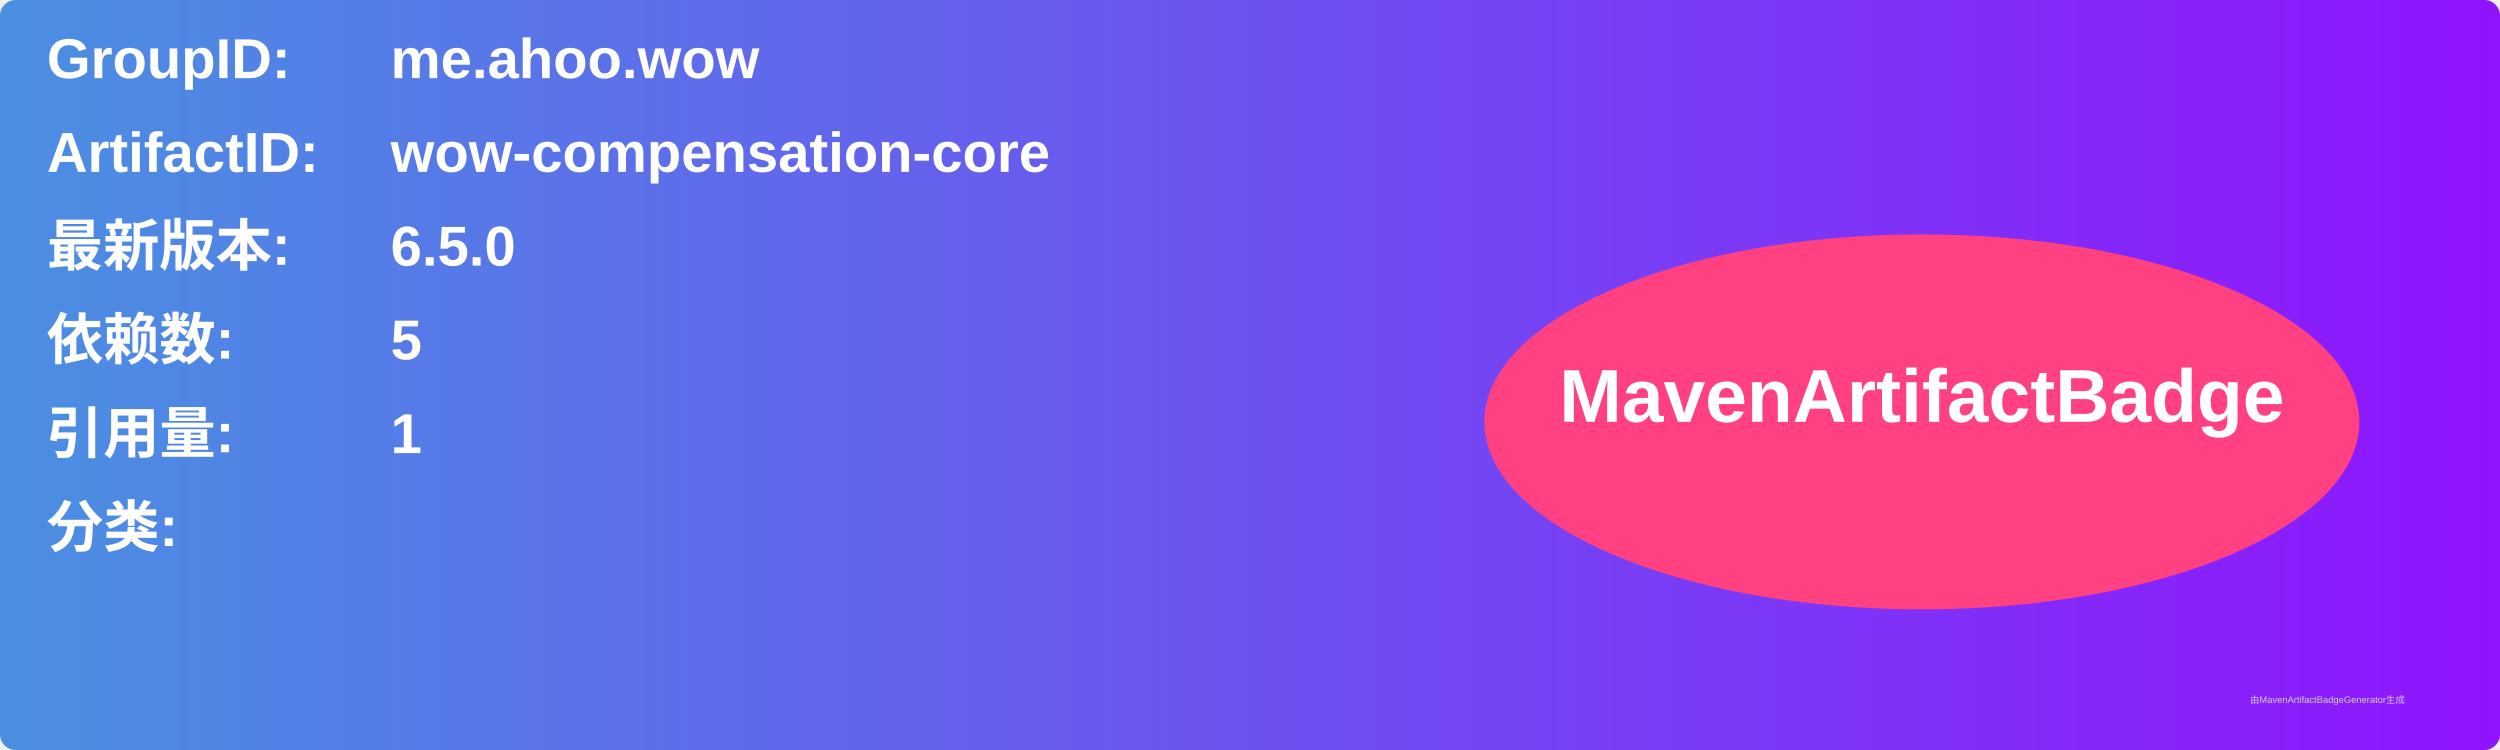
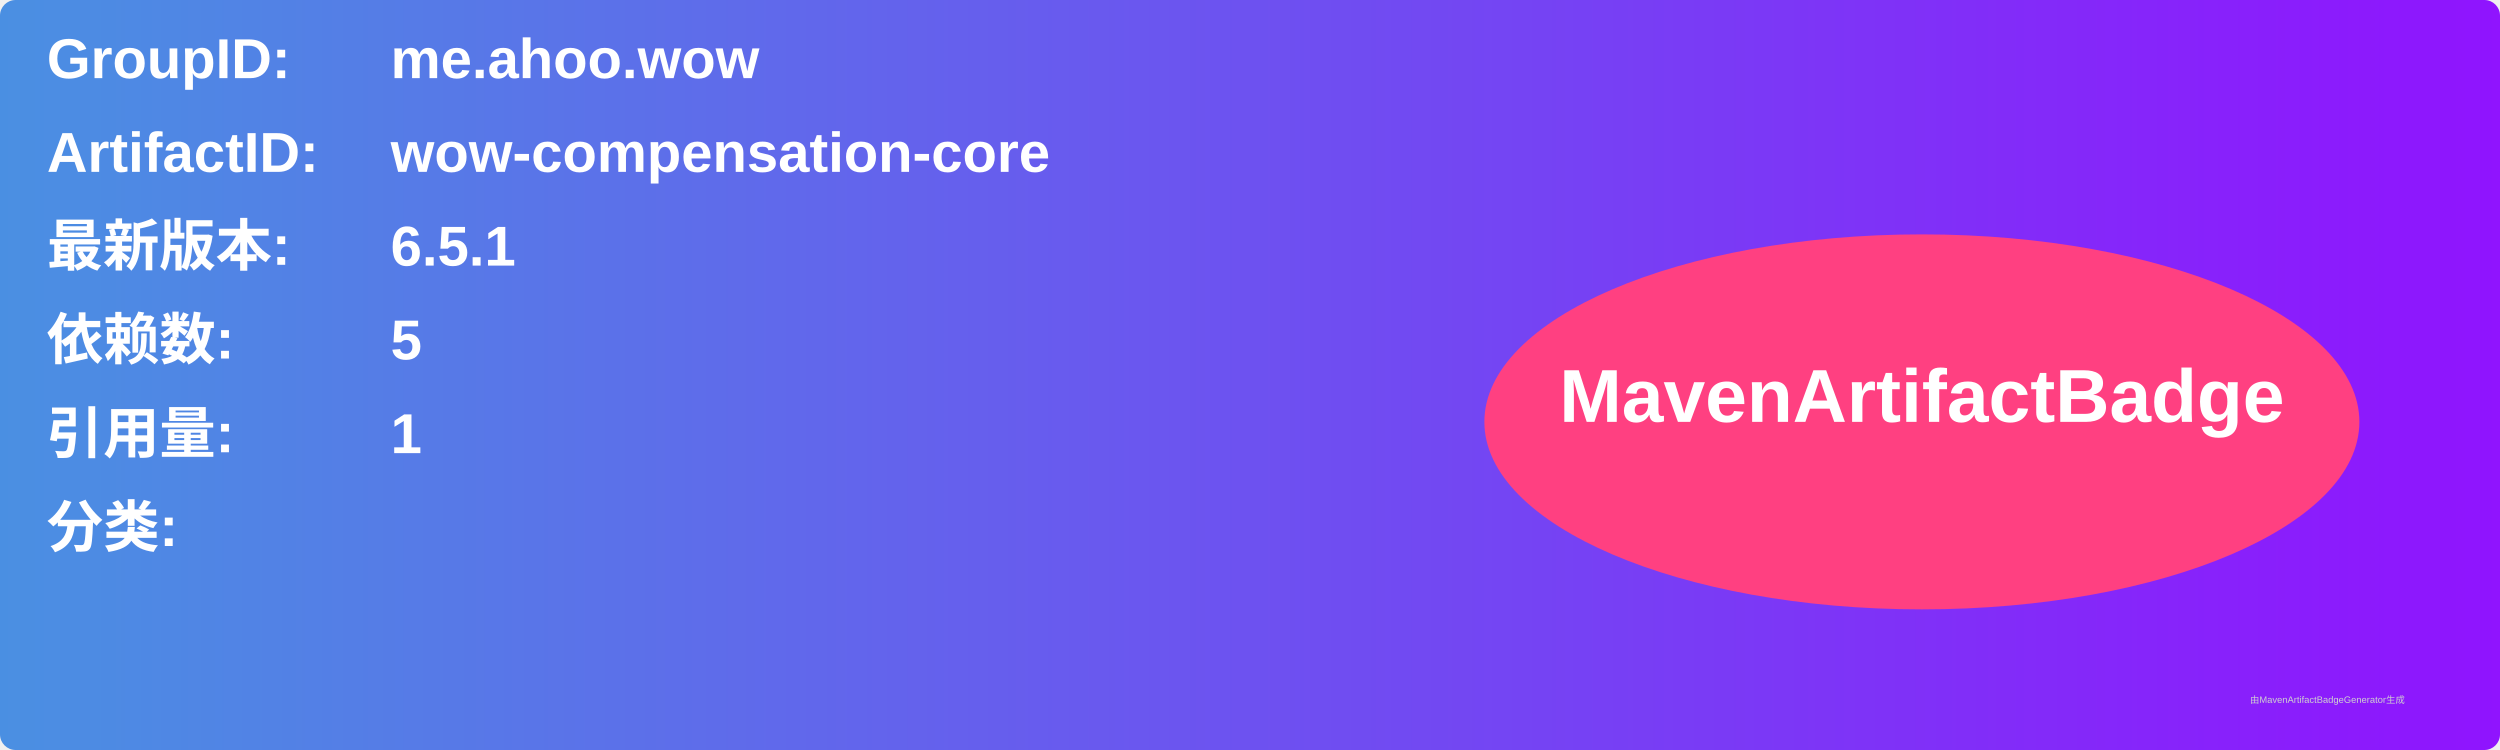
<svg xmlns="http://www.w3.org/2000/svg" width="800" height="240" viewBox="0 0 800 240">
  <linearGradient id="grad" x1="0%" y1="0%" x2="100%" y2="0%">
    <stop offset="0%" stop-color="#4a90e2" />
    <stop offset="100%" stop-color="#9013fe" />
  </linearGradient>
  <rect width="100%" height="100%" rx="5" ry="5" fill="url(#grad)" />
  <g transform="translate(15, 15)">
    <text x="0" y="10" font-family="Arial" font-size="18" fill="white" font-weight="bold" width="260">GroupID:</text>
    <text x="110" y="10" font-family="Arial" font-size="18" fill="white" font-weight="bold" width="460">me.ahoo.wow</text>
    <text x="0" y="40" font-family="Arial" font-size="18" fill="white" font-weight="bold" width="260">ArtifactID:</text>
    <text x="110" y="40" font-family="Arial" font-size="18" fill="white" font-weight="bold" width="460">wow-compensation-core</text>
    <text x="0" y="70" font-family="Arial" font-size="18" fill="white" font-weight="bold">最新版本:</text>
    <text x="110" y="70" font-family="Arial" font-size="18" fill="white" font-weight="bold">
-       <tspan font-weight="bold">6.5.0</tspan>
+       <tspan font-weight="bold">6.5.1</tspan>
    </text>
    <text x="0" y="100" font-family="Arial" font-size="18" fill="white" font-weight="bold">依赖数: </text>
    <text x="110" y="100" font-family="Arial" font-size="18" fill="white">
      <tspan font-weight="bold">5</tspan>
    </text>
    <text x="0" y="130" font-family="Arial" font-size="18" fill="white" font-weight="bold">引用量: </text>
    <text x="110" y="130" font-family="Arial" font-size="18" fill="white">
      <tspan font-weight="bold">1</tspan>
    </text>
    <text x="0" y="160" font-family="Arial" font-size="18" fill="white" font-weight="bold">分类:</text>
    <text x="10" y="190" font-family="Arial" font-size="10" fill="white">
      <tspan font-weight="bold" />
    </text>
    <ellipse cx="600" cy="120" rx="140" ry="60" fill="#ff4081" />
    <text x="600" y="120" text-anchor="middle" font-family="Arial" font-size="24" fill="white" font-weight="bold">MavenArtifactBadge</text>
  </g>
  <text x="720" y="225" font-family="Arial" font-size="3" fill="#d0d0d0">由MavenArtifactBadgeGenerator生成</text>
</svg>
